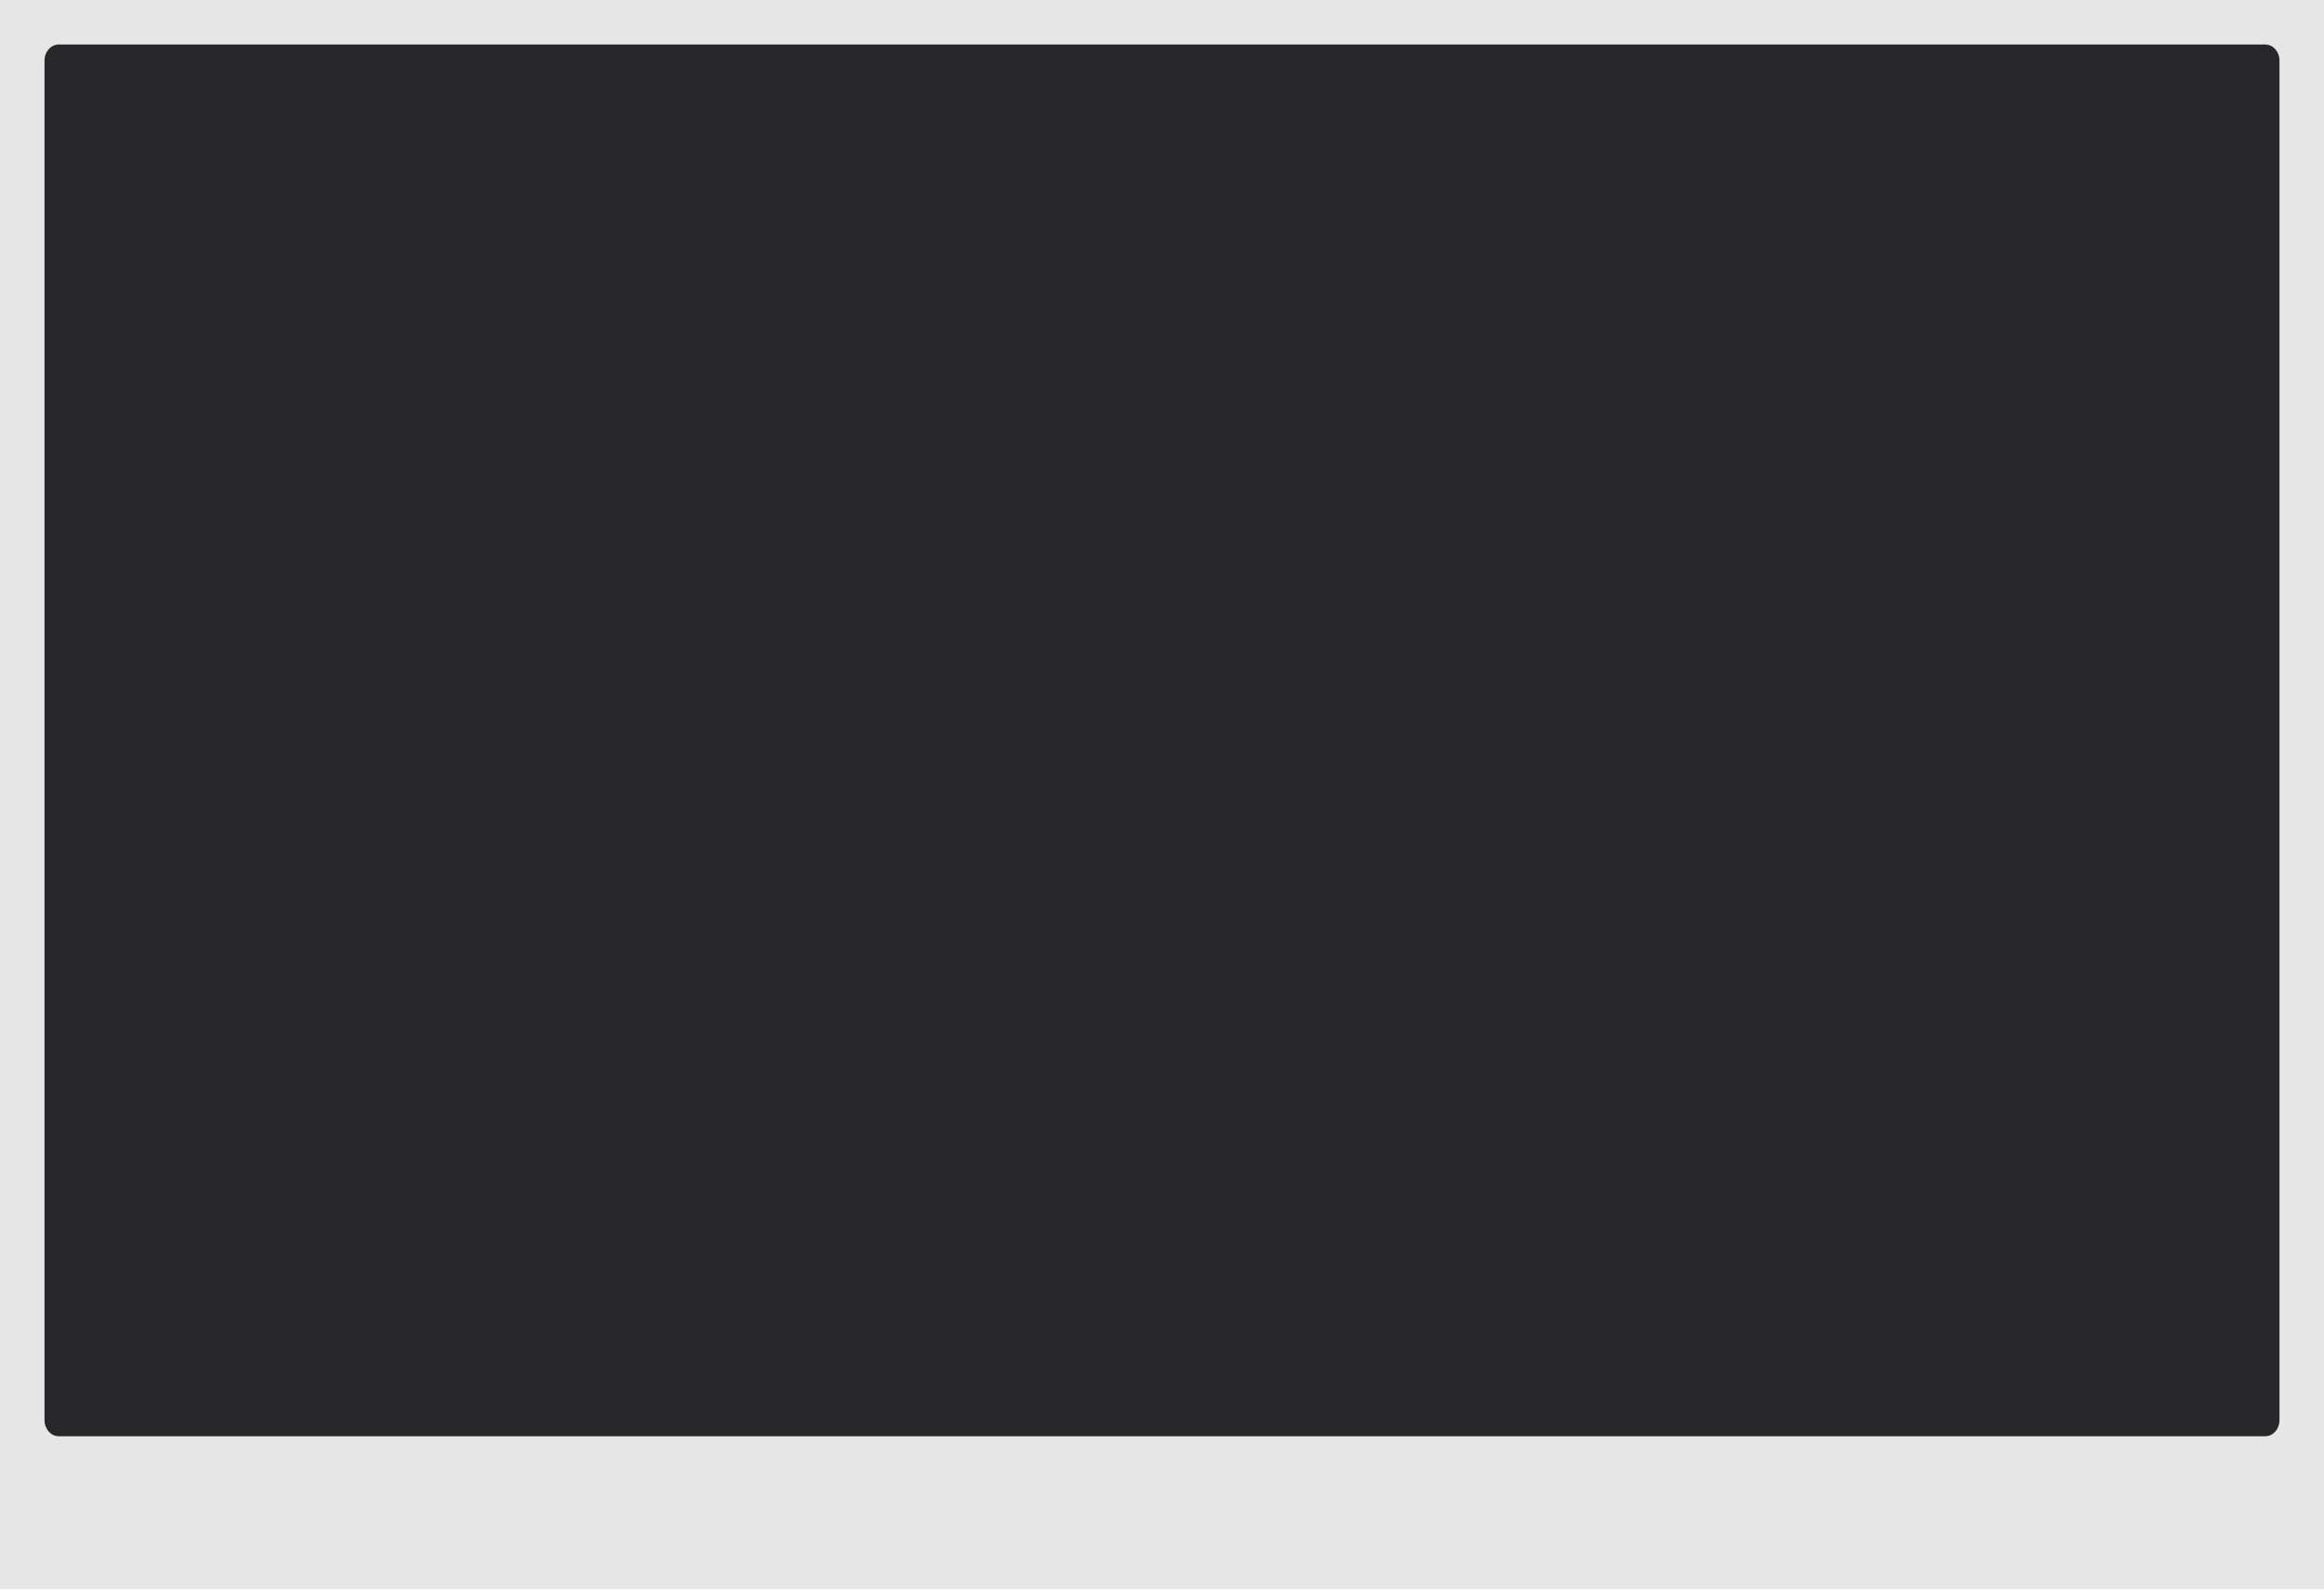
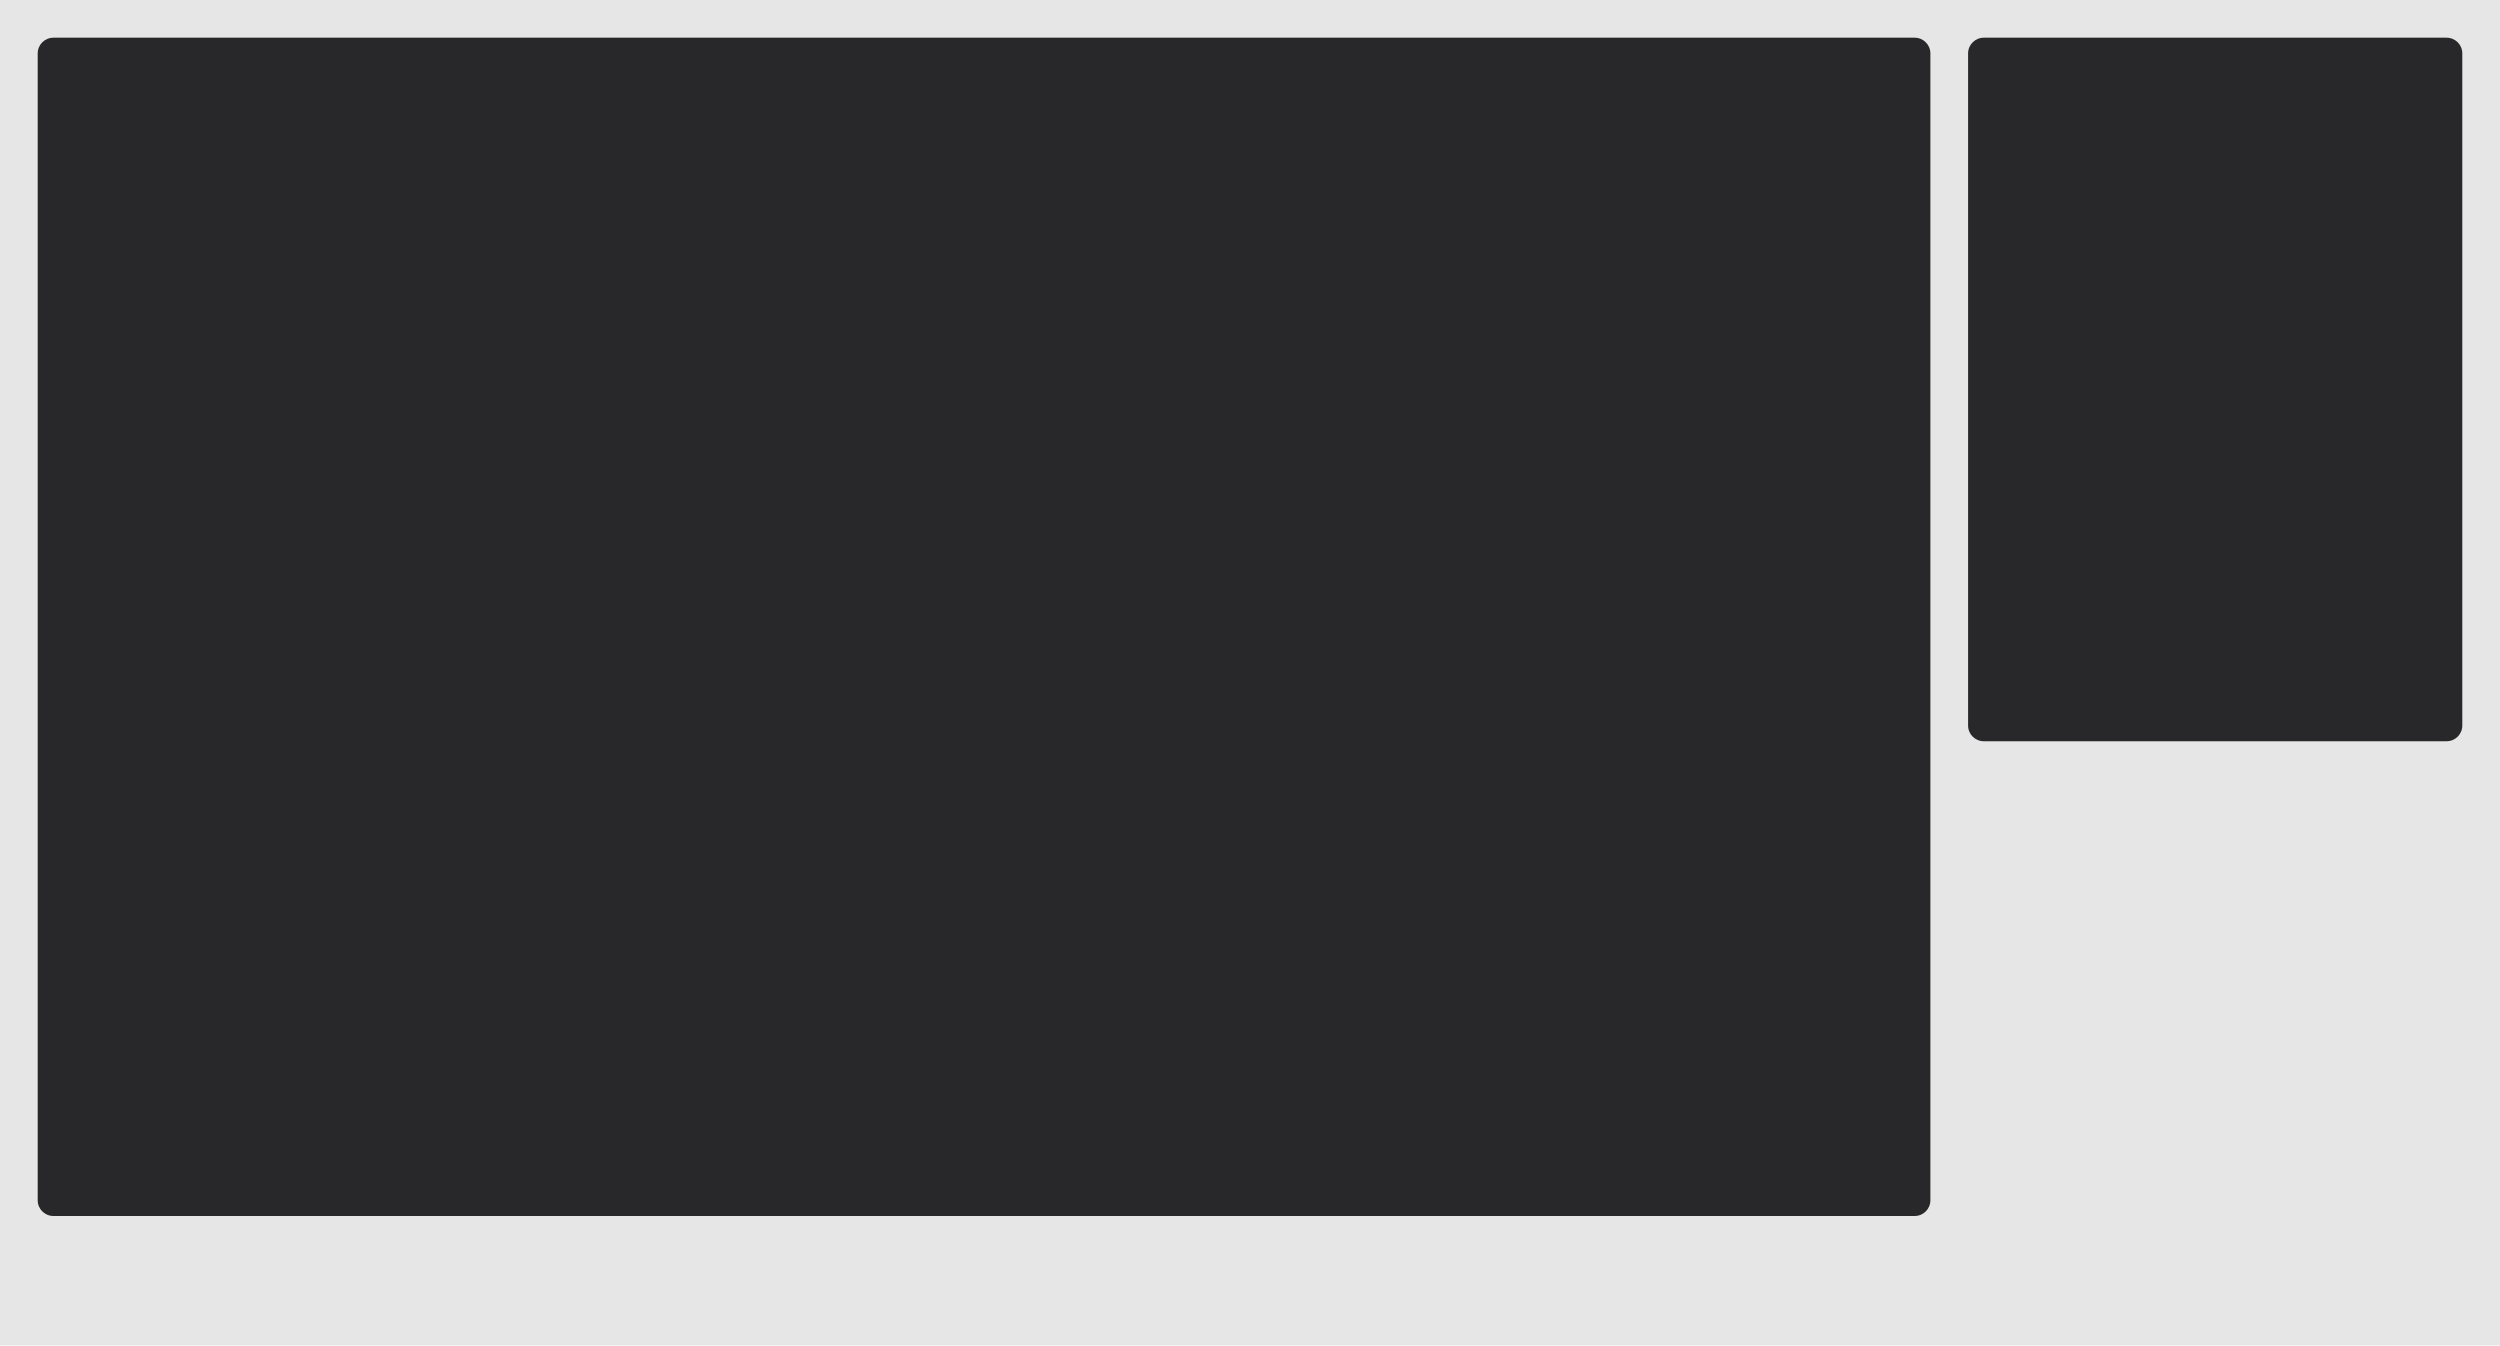
- <svg xmlns="http://www.w3.org/2000/svg" id="svg8" version="1.1" viewBox="0 0 187.96 128.5" height="128.5mm" width="187.96mm">
+ <svg xmlns="http://www.w3.org/2000/svg" width="238.76mm" height="128.5mm" viewBox="0 0 238.76 128.5" version="1.1" id="svg8">
  <defs id="defs2" />
  <g id="layer1">
-     <rect height="0" width="0" y="4.41" x="1.737" id="rect833" style="fill:#808080;stroke-width:0;stroke-linejoin:round;stroke-opacity:0.131" />
-     <path style="display:inline;fill:#e6e6e6;fill-opacity:1;fill-rule:nonzero;stroke:none;stroke-width:0.46" d="M 0,0 H 187.96 V 128.5 H 0 Z m 0,0" id="path33429" />
-     <rect style="display:inline;fill:#28282a;fill-opacity:1;stroke-width:0.464" id="rect438-7" width="180.76" height="112.532" x="3.6" y="-116.132" ry="1.3" transform="scale(1,-1)" rx="1.152" />
+     <rect style="fill:#808080;stroke-width:0;stroke-linejoin:round;stroke-opacity:0.131" id="rect833" x="1.737" y="4.41" width="0" height="0" />
+     <path id="path33429" d="M 0,0 H 238.76 V 128.5 H 0 Z m 0,0" style="display:inline;fill:#e6e6e6;fill-opacity:1;fill-rule:nonzero;stroke:none;stroke-width:0.46" />
+     <rect rx="1.5" transform="scale(1,-1)" ry="1.5" y="-116.132" x="3.6" height="112.532" width="180.76" id="rect438-7" style="display:inline;fill:#28282a;fill-opacity:1;stroke-width:0.464" />
+     <rect style="display:inline;fill:#28282a;fill-opacity:1;stroke-width:0.464" id="rect438-7-6" width="47.2" height="67.192" x="187.96" y="-70.792" ry="1.5" transform="scale(1,-1)" rx="1.5" />
  </g>
</svg>
